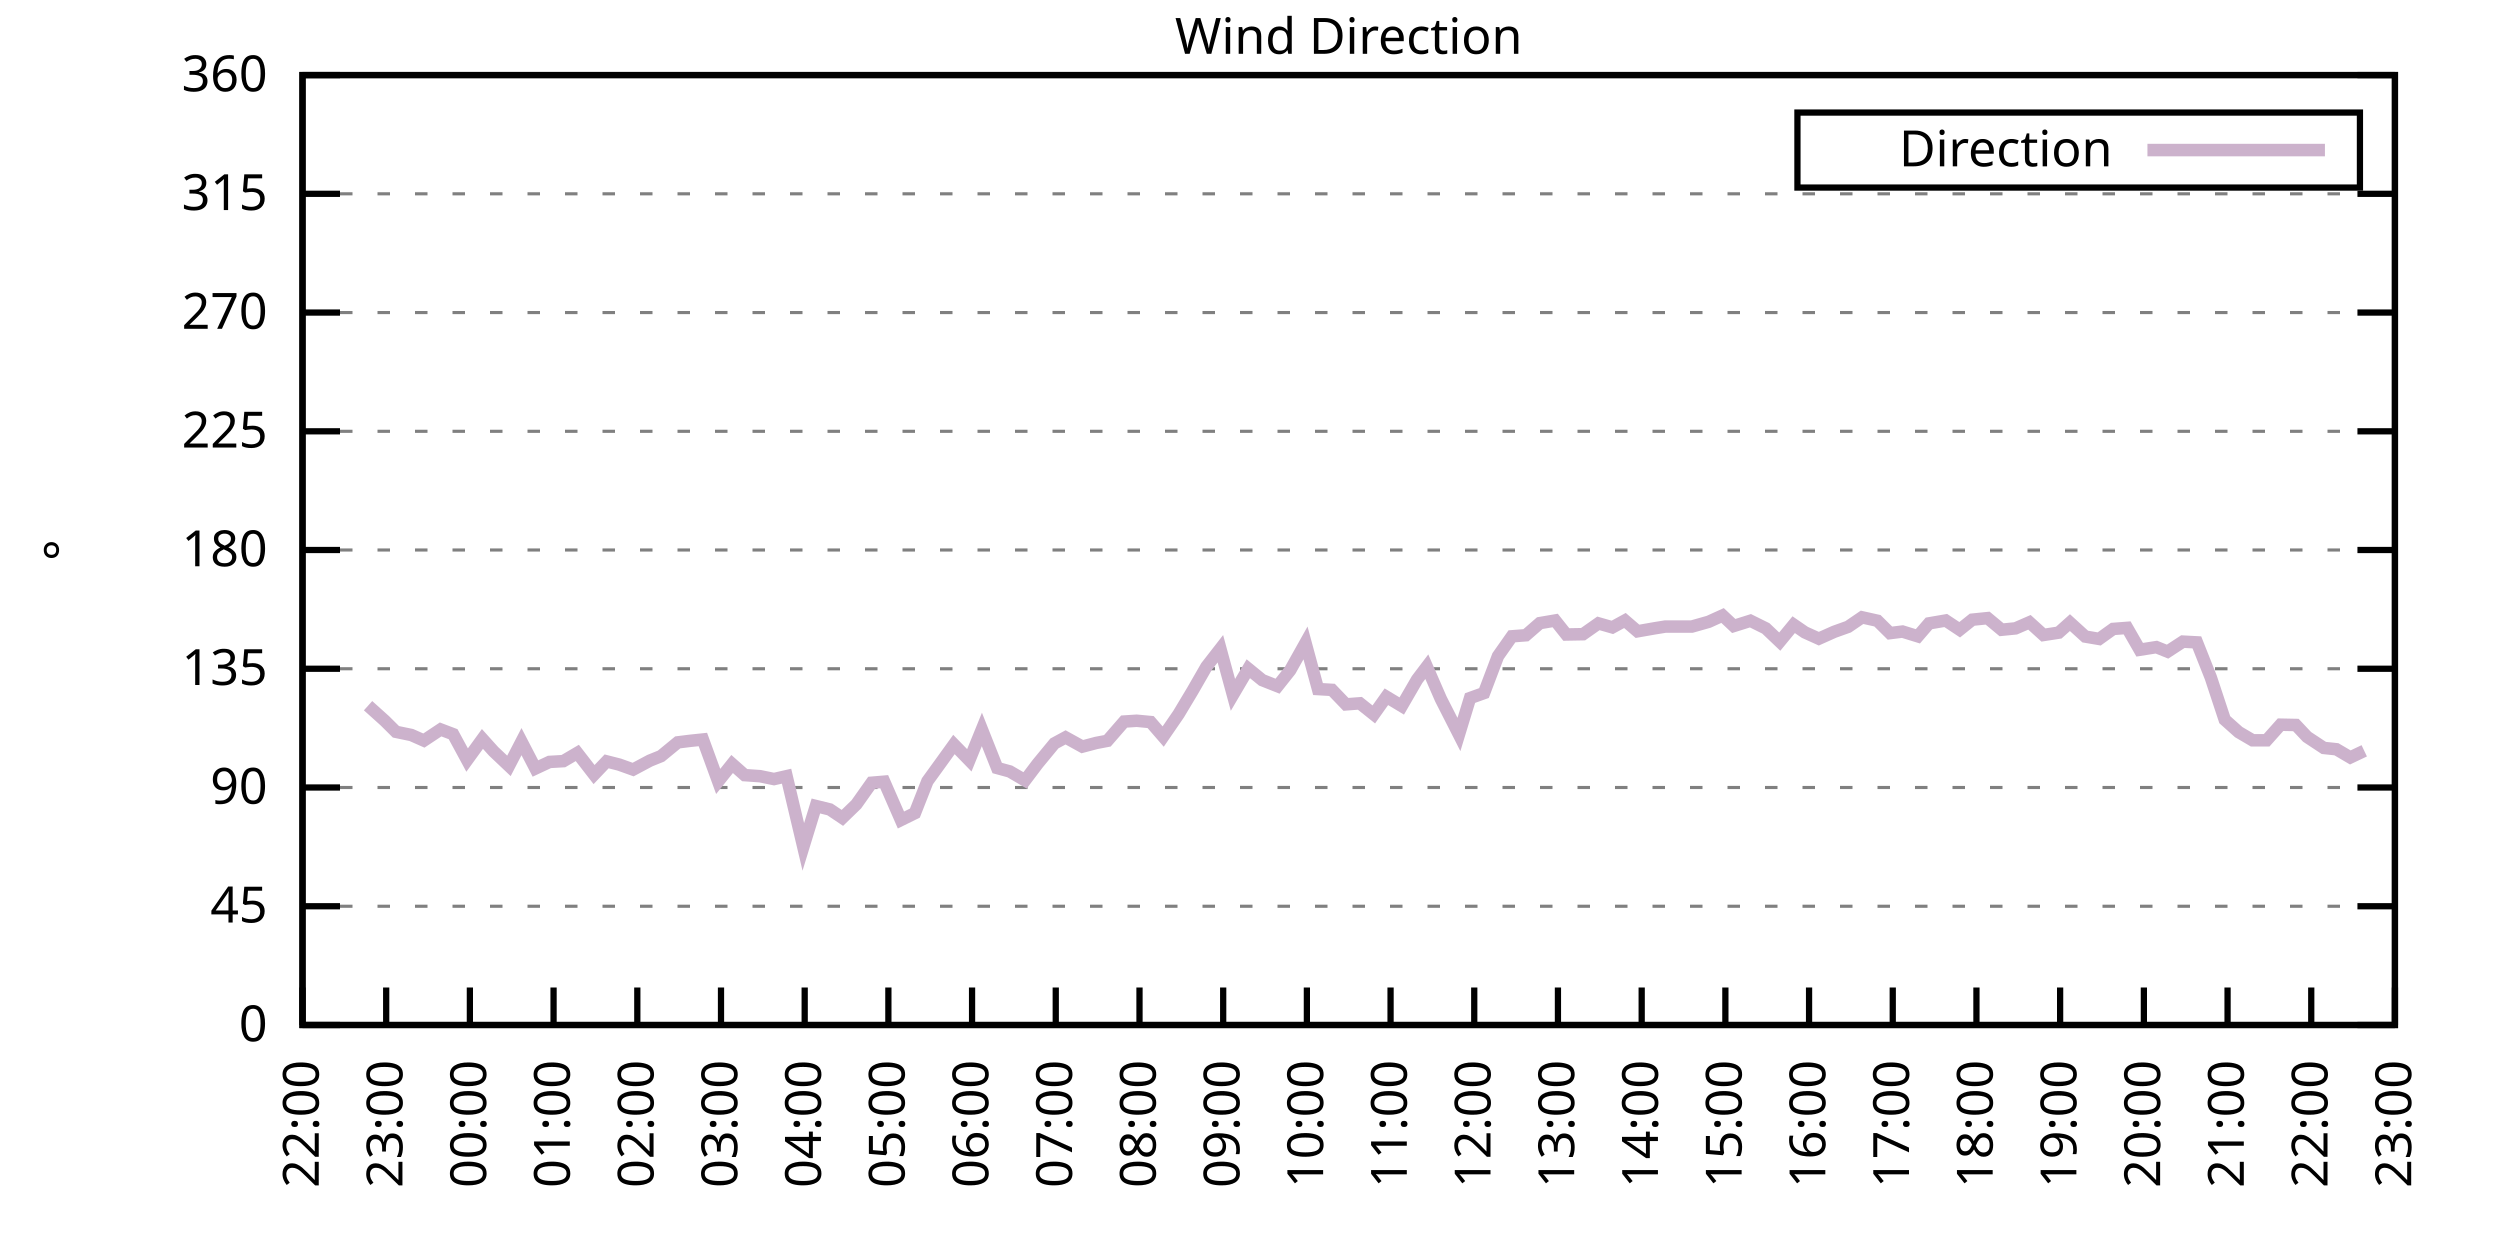
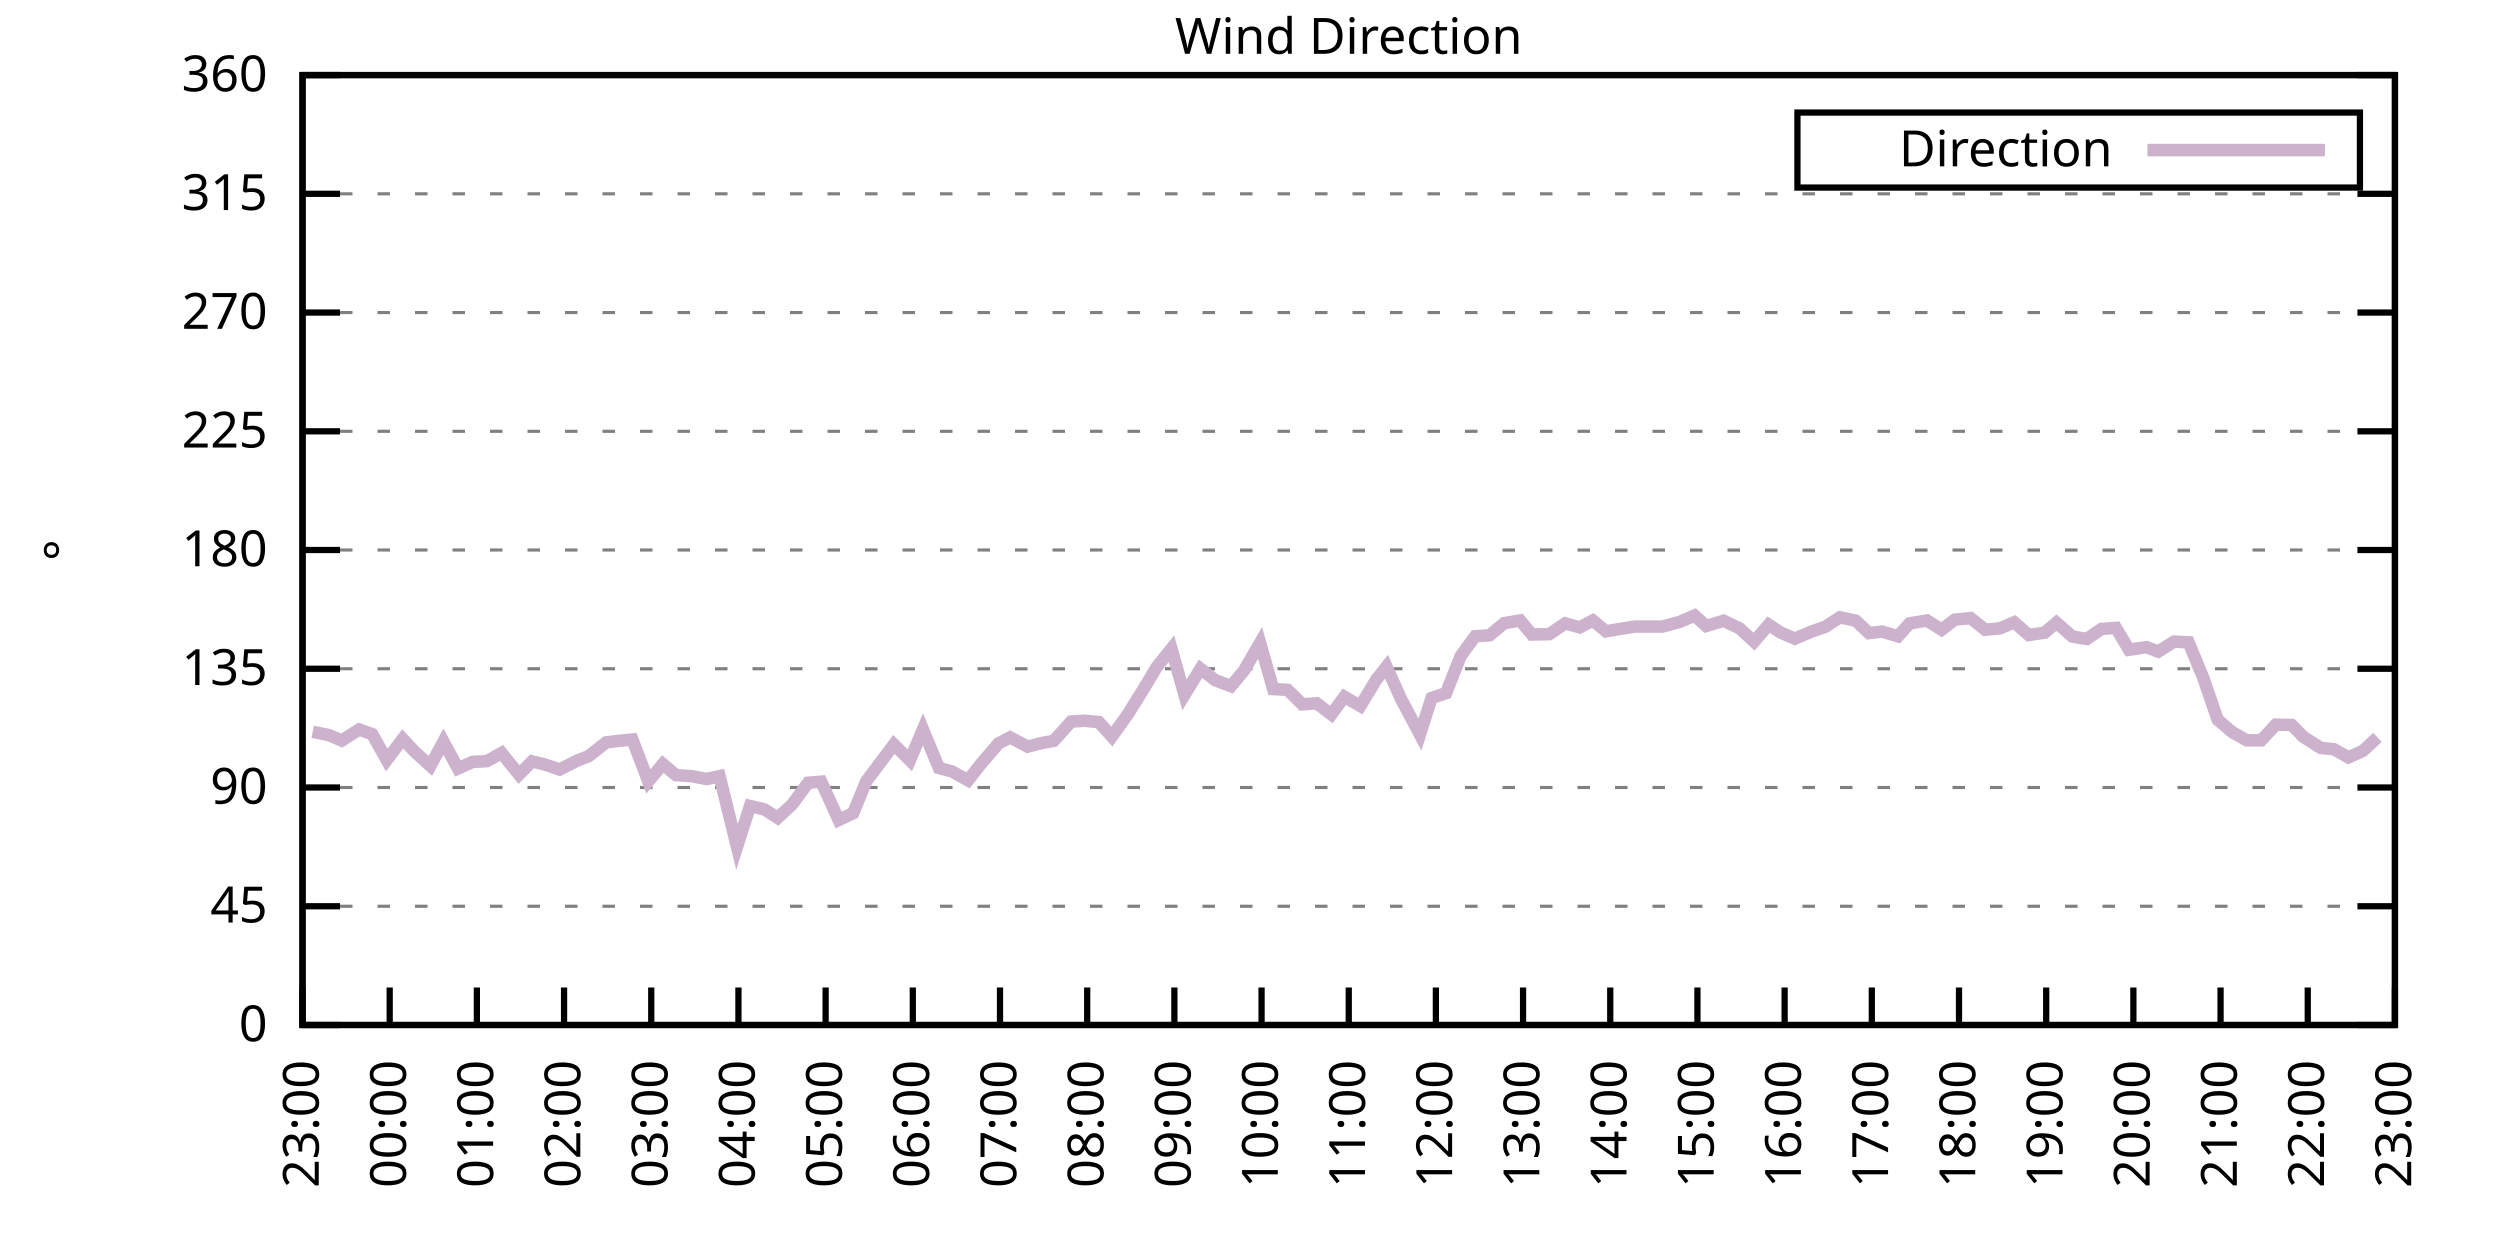
<svg xmlns="http://www.w3.org/2000/svg" xmlns:xlink="http://www.w3.org/1999/xlink" width="400" height="200" viewBox="0 0 400 200">
  <g id="gnuplot_canvas">
    <rect x="0" y="0" width="400" height="200" fill="none" />
    <defs>
      <circle id="gpDot" r="0.5" stroke-width="0.5" stroke="currentColor" />
      <path id="gpPt0" stroke-width="0.333" stroke="currentColor" d="M-1,0 h2 M0,-1 v2" />
      <path id="gpPt1" stroke-width="0.333" stroke="currentColor" d="M-1,-1 L1,1 M1,-1 L-1,1" />
      <path id="gpPt2" stroke-width="0.333" stroke="currentColor" d="M-1,0 L1,0 M0,-1 L0,1 M-1,-1 L1,1 M-1,1 L1,-1" />
      <rect id="gpPt3" stroke-width="0.333" stroke="currentColor" x="-1" y="-1" width="2" height="2" />
      <rect id="gpPt4" stroke-width="0.333" stroke="currentColor" fill="currentColor" x="-1" y="-1" width="2" height="2" />
      <circle id="gpPt5" stroke-width="0.333" stroke="currentColor" cx="0" cy="0" r="1" />
      <use xlink:href="#gpPt5" id="gpPt6" fill="currentColor" stroke="none" />
      <path id="gpPt7" stroke-width="0.333" stroke="currentColor" d="M0,-1.33 L-1.33,0.67 L1.33,0.67 z" />
      <use xlink:href="#gpPt7" id="gpPt8" fill="currentColor" stroke="none" />
      <use xlink:href="#gpPt7" id="gpPt9" stroke="currentColor" transform="rotate(180)" />
      <use xlink:href="#gpPt9" id="gpPt10" fill="currentColor" stroke="none" />
      <use xlink:href="#gpPt3" id="gpPt11" stroke="currentColor" transform="rotate(45)" />
      <use xlink:href="#gpPt11" id="gpPt12" fill="currentColor" stroke="none" />
      <path id="gpPt13" stroke-width="0.333" stroke="currentColor" d="M0,1.330 L1.265,0.411 L0.782,-1.067 L-0.782,-1.076 L-1.265,0.411 z" />
      <use xlink:href="#gpPt13" id="gpPt14" fill="currentColor" stroke="none" />
      <filter id="textbox" filterUnits="objectBoundingBox" x="0" y="0" height="1" width="1">
        <feFlood flood-color="white" flood-opacity="1" result="bgnd" />
        <feComposite in="SourceGraphic" in2="bgnd" operator="atop" />
      </filter>
      <filter id="greybox" filterUnits="objectBoundingBox" x="0" y="0" height="1" width="1">
        <feFlood flood-color="lightgrey" flood-opacity="1" result="grey" />
        <feComposite in="SourceGraphic" in2="grey" operator="atop" />
      </filter>
    </defs>
    <g fill="none" color="white" stroke="currentColor" stroke-width="1.00" stroke-linecap="butt" stroke-linejoin="miter">
</g>
    <g fill="none" color="black" stroke="currentColor" stroke-width="1.00" stroke-linecap="butt" stroke-linejoin="miter">
      <g stroke="none" shape-rendering="crispEdges">
        <polygon fill="rgb(255, 255, 255)" points="48.40,164.00 383.18,164.00 383.18,12.02 48.40,12.02 " />
      </g>
    </g>
    <g fill="none" color="black" stroke="currentColor" stroke-width="1.00" stroke-linecap="butt" stroke-linejoin="miter">
</g>
    <g fill="none" color="black" stroke="black" stroke-width="0.50" stroke-linecap="butt" stroke-linejoin="miter">
</g>
    <g fill="none" color="gray" stroke="currentColor" stroke-width="0.50" stroke-linecap="butt" stroke-linejoin="miter">
      <path stroke="gray" stroke-dasharray="2,4" class="gridline" d="M48.40,164.00 L383.19,164.00  " />
    </g>
    <g fill="none" color="gray" stroke="gray" stroke-width="1.00" stroke-linecap="butt" stroke-linejoin="miter">
</g>
    <g fill="none" color="black" stroke="currentColor" stroke-width="1.00" stroke-linecap="butt" stroke-linejoin="miter">
      <path stroke="black" d="M48.40,164.00 L54.40,164.00 M383.19,164.00 L377.19,164.00  " />
      <g transform="translate(42.80,166.60)" stroke="none" fill="black" font-family="Sans" font-size="8.00" text-anchor="end">
        <text>
          <tspan font-family="Sans"> 0</tspan>
        </text>
      </g>
    </g>
    <g fill="none" color="black" stroke="currentColor" stroke-width="1.00" stroke-linecap="butt" stroke-linejoin="miter">
</g>
    <g fill="none" color="black" stroke="black" stroke-width="0.50" stroke-linecap="butt" stroke-linejoin="miter">
</g>
    <g fill="none" color="gray" stroke="currentColor" stroke-width="0.50" stroke-linecap="butt" stroke-linejoin="miter">
      <path stroke="gray" stroke-dasharray="2,4" class="gridline" d="M48.40,145.00 L383.19,145.00  " />
    </g>
    <g fill="none" color="gray" stroke="gray" stroke-width="1.00" stroke-linecap="butt" stroke-linejoin="miter">
</g>
    <g fill="none" color="black" stroke="currentColor" stroke-width="1.00" stroke-linecap="butt" stroke-linejoin="miter">
      <path stroke="black" d="M48.40,145.00 L54.40,145.00 M383.19,145.00 L377.19,145.00  " />
      <g transform="translate(42.80,147.60)" stroke="none" fill="black" font-family="Sans" font-size="8.00" text-anchor="end">
        <text>
          <tspan font-family="Sans"> 45</tspan>
        </text>
      </g>
    </g>
    <g fill="none" color="black" stroke="currentColor" stroke-width="1.00" stroke-linecap="butt" stroke-linejoin="miter">
</g>
    <g fill="none" color="black" stroke="black" stroke-width="0.50" stroke-linecap="butt" stroke-linejoin="miter">
</g>
    <g fill="none" color="gray" stroke="currentColor" stroke-width="0.50" stroke-linecap="butt" stroke-linejoin="miter">
      <path stroke="gray" stroke-dasharray="2,4" class="gridline" d="M48.40,126.00 L383.19,126.00  " />
    </g>
    <g fill="none" color="gray" stroke="gray" stroke-width="1.00" stroke-linecap="butt" stroke-linejoin="miter">
</g>
    <g fill="none" color="black" stroke="currentColor" stroke-width="1.00" stroke-linecap="butt" stroke-linejoin="miter">
      <path stroke="black" d="M48.40,126.00 L54.40,126.00 M383.19,126.00 L377.19,126.00  " />
      <g transform="translate(42.80,128.60)" stroke="none" fill="black" font-family="Sans" font-size="8.00" text-anchor="end">
        <text>
          <tspan font-family="Sans"> 90</tspan>
        </text>
      </g>
    </g>
    <g fill="none" color="black" stroke="currentColor" stroke-width="1.00" stroke-linecap="butt" stroke-linejoin="miter">
</g>
    <g fill="none" color="black" stroke="black" stroke-width="0.50" stroke-linecap="butt" stroke-linejoin="miter">
</g>
    <g fill="none" color="gray" stroke="currentColor" stroke-width="0.50" stroke-linecap="butt" stroke-linejoin="miter">
      <path stroke="gray" stroke-dasharray="2,4" class="gridline" d="M48.40,107.00 L383.19,107.00  " />
    </g>
    <g fill="none" color="gray" stroke="gray" stroke-width="1.00" stroke-linecap="butt" stroke-linejoin="miter">
</g>
    <g fill="none" color="black" stroke="currentColor" stroke-width="1.00" stroke-linecap="butt" stroke-linejoin="miter">
      <path stroke="black" d="M48.40,107.00 L54.40,107.00 M383.19,107.00 L377.19,107.00  " />
      <g transform="translate(42.80,109.60)" stroke="none" fill="black" font-family="Sans" font-size="8.00" text-anchor="end">
        <text>
          <tspan font-family="Sans"> 135</tspan>
        </text>
      </g>
    </g>
    <g fill="none" color="black" stroke="currentColor" stroke-width="1.00" stroke-linecap="butt" stroke-linejoin="miter">
</g>
    <g fill="none" color="black" stroke="black" stroke-width="0.50" stroke-linecap="butt" stroke-linejoin="miter">
</g>
    <g fill="none" color="gray" stroke="currentColor" stroke-width="0.50" stroke-linecap="butt" stroke-linejoin="miter">
      <path stroke="gray" stroke-dasharray="2,4" class="gridline" d="M48.40,88.00 L383.19,88.00  " />
    </g>
    <g fill="none" color="gray" stroke="gray" stroke-width="1.00" stroke-linecap="butt" stroke-linejoin="miter">
</g>
    <g fill="none" color="black" stroke="currentColor" stroke-width="1.00" stroke-linecap="butt" stroke-linejoin="miter">
      <path stroke="black" d="M48.40,88.00 L54.40,88.00 M383.19,88.00 L377.19,88.00  " />
      <g transform="translate(42.80,90.60)" stroke="none" fill="black" font-family="Sans" font-size="8.00" text-anchor="end">
        <text>
          <tspan font-family="Sans"> 180</tspan>
        </text>
      </g>
    </g>
    <g fill="none" color="black" stroke="currentColor" stroke-width="1.00" stroke-linecap="butt" stroke-linejoin="miter">
</g>
    <g fill="none" color="black" stroke="black" stroke-width="0.50" stroke-linecap="butt" stroke-linejoin="miter">
</g>
    <g fill="none" color="gray" stroke="currentColor" stroke-width="0.50" stroke-linecap="butt" stroke-linejoin="miter">
      <path stroke="gray" stroke-dasharray="2,4" class="gridline" d="M48.40,69.01 L383.19,69.01  " />
    </g>
    <g fill="none" color="gray" stroke="gray" stroke-width="1.00" stroke-linecap="butt" stroke-linejoin="miter">
</g>
    <g fill="none" color="black" stroke="currentColor" stroke-width="1.00" stroke-linecap="butt" stroke-linejoin="miter">
      <path stroke="black" d="M48.40,69.01 L54.40,69.01 M383.19,69.01 L377.19,69.01  " />
      <g transform="translate(42.80,71.61)" stroke="none" fill="black" font-family="Sans" font-size="8.00" text-anchor="end">
        <text>
          <tspan font-family="Sans"> 225</tspan>
        </text>
      </g>
    </g>
    <g fill="none" color="black" stroke="currentColor" stroke-width="1.00" stroke-linecap="butt" stroke-linejoin="miter">
</g>
    <g fill="none" color="black" stroke="black" stroke-width="0.50" stroke-linecap="butt" stroke-linejoin="miter">
</g>
    <g fill="none" color="gray" stroke="currentColor" stroke-width="0.50" stroke-linecap="butt" stroke-linejoin="miter">
      <path stroke="gray" stroke-dasharray="2,4" class="gridline" d="M48.40,50.01 L383.19,50.01  " />
    </g>
    <g fill="none" color="gray" stroke="gray" stroke-width="1.00" stroke-linecap="butt" stroke-linejoin="miter">
</g>
    <g fill="none" color="black" stroke="currentColor" stroke-width="1.00" stroke-linecap="butt" stroke-linejoin="miter">
      <path stroke="black" d="M48.40,50.01 L54.40,50.01 M383.19,50.01 L377.19,50.01  " />
      <g transform="translate(42.80,52.61)" stroke="none" fill="black" font-family="Sans" font-size="8.00" text-anchor="end">
        <text>
          <tspan font-family="Sans"> 270</tspan>
        </text>
      </g>
    </g>
    <g fill="none" color="black" stroke="currentColor" stroke-width="1.00" stroke-linecap="butt" stroke-linejoin="miter">
</g>
    <g fill="none" color="black" stroke="black" stroke-width="0.50" stroke-linecap="butt" stroke-linejoin="miter">
</g>
    <g fill="none" color="gray" stroke="currentColor" stroke-width="0.50" stroke-linecap="butt" stroke-linejoin="miter">
      <path stroke="gray" stroke-dasharray="2,4" class="gridline" d="M48.40,31.01 L383.19,31.01  " />
    </g>
    <g fill="none" color="gray" stroke="gray" stroke-width="1.00" stroke-linecap="butt" stroke-linejoin="miter">
</g>
    <g fill="none" color="black" stroke="currentColor" stroke-width="1.00" stroke-linecap="butt" stroke-linejoin="miter">
      <path stroke="black" d="M48.40,31.01 L54.40,31.01 M383.19,31.01 L377.19,31.01  " />
      <g transform="translate(42.80,33.61)" stroke="none" fill="black" font-family="Sans" font-size="8.00" text-anchor="end">
        <text>
          <tspan font-family="Sans"> 315</tspan>
        </text>
      </g>
    </g>
    <g fill="none" color="black" stroke="currentColor" stroke-width="1.00" stroke-linecap="butt" stroke-linejoin="miter">
</g>
    <g fill="none" color="black" stroke="black" stroke-width="0.50" stroke-linecap="butt" stroke-linejoin="miter">
</g>
    <g fill="none" color="gray" stroke="currentColor" stroke-width="0.50" stroke-linecap="butt" stroke-linejoin="miter">
      <path stroke="gray" stroke-dasharray="2,4" class="gridline" d="M48.40,12.01 L383.19,12.01  " />
    </g>
    <g fill="none" color="gray" stroke="gray" stroke-width="1.00" stroke-linecap="butt" stroke-linejoin="miter">
</g>
    <g fill="none" color="black" stroke="currentColor" stroke-width="1.00" stroke-linecap="butt" stroke-linejoin="miter">
      <path stroke="black" d="M48.40,12.01 L54.40,12.01 M383.19,12.01 L377.19,12.01  " />
      <g transform="translate(42.80,14.61)" stroke="none" fill="black" font-family="Sans" font-size="8.00" text-anchor="end">
        <text>
          <tspan font-family="Sans"> 360</tspan>
        </text>
      </g>
    </g>
    <g fill="none" color="black" stroke="currentColor" stroke-width="1.00" stroke-linecap="butt" stroke-linejoin="miter">
      <path stroke="black" d="M48.40,164.00 L48.40,158.00  " />
      <g transform="translate(51.00,169.60) rotate(270.00)" stroke="none" fill="black" font-family="Sans" font-size="8.00" text-anchor="end">
        <text>
-           <tspan font-family="Sans">22:00</tspan>
-         </text>
-       </g>
-     </g>
-     <g fill="none" color="black" stroke="currentColor" stroke-width="1.00" stroke-linecap="butt" stroke-linejoin="miter">
-       <path stroke="black" d="M61.79,164.00 L61.79,158.00  " />
-       <g transform="translate(64.39,169.60) rotate(270.00)" stroke="none" fill="black" font-family="Sans" font-size="8.00" text-anchor="end">
-         <text>
          <tspan font-family="Sans">23:00</tspan>
        </text>
      </g>
    </g>
    <g fill="none" color="black" stroke="currentColor" stroke-width="1.00" stroke-linecap="butt" stroke-linejoin="miter">
-       <path stroke="black" d="M75.18,164.00 L75.18,158.00  " />
-       <g transform="translate(77.78,169.60) rotate(270.00)" stroke="none" fill="black" font-family="Sans" font-size="8.00" text-anchor="end">
+       <path stroke="black" d="M62.35,164.00 L62.35,158.00  " />
+       <g transform="translate(64.95,169.60) rotate(270.00)" stroke="none" fill="black" font-family="Sans" font-size="8.00" text-anchor="end">
        <text>
          <tspan font-family="Sans">00:00</tspan>
        </text>
      </g>
    </g>
    <g fill="none" color="black" stroke="currentColor" stroke-width="1.00" stroke-linecap="butt" stroke-linejoin="miter">
-       <path stroke="black" d="M88.57,164.00 L88.57,158.00  " />
-       <g transform="translate(91.17,169.60) rotate(270.00)" stroke="none" fill="black" font-family="Sans" font-size="8.00" text-anchor="end">
+       <path stroke="black" d="M76.30,164.00 L76.30,158.00  " />
+       <g transform="translate(78.90,169.60) rotate(270.00)" stroke="none" fill="black" font-family="Sans" font-size="8.00" text-anchor="end">
        <text>
          <tspan font-family="Sans">01:00</tspan>
        </text>
      </g>
    </g>
    <g fill="none" color="black" stroke="currentColor" stroke-width="1.00" stroke-linecap="butt" stroke-linejoin="miter">
-       <path stroke="black" d="M101.97,164.00 L101.97,158.00  " />
-       <g transform="translate(104.57,169.60) rotate(270.00)" stroke="none" fill="black" font-family="Sans" font-size="8.00" text-anchor="end">
+       <path stroke="black" d="M90.25,164.00 L90.25,158.00  " />
+       <g transform="translate(92.85,169.60) rotate(270.00)" stroke="none" fill="black" font-family="Sans" font-size="8.00" text-anchor="end">
        <text>
          <tspan font-family="Sans">02:00</tspan>
        </text>
      </g>
    </g>
    <g fill="none" color="black" stroke="currentColor" stroke-width="1.00" stroke-linecap="butt" stroke-linejoin="miter">
-       <path stroke="black" d="M115.36,164.00 L115.36,158.00  " />
-       <g transform="translate(117.96,169.60) rotate(270.00)" stroke="none" fill="black" font-family="Sans" font-size="8.00" text-anchor="end">
+       <path stroke="black" d="M104.20,164.00 L104.20,158.00  " />
+       <g transform="translate(106.80,169.60) rotate(270.00)" stroke="none" fill="black" font-family="Sans" font-size="8.00" text-anchor="end">
        <text>
          <tspan font-family="Sans">03:00</tspan>
        </text>
      </g>
    </g>
    <g fill="none" color="black" stroke="currentColor" stroke-width="1.00" stroke-linecap="butt" stroke-linejoin="miter">
-       <path stroke="black" d="M128.75,164.00 L128.75,158.00  " />
-       <g transform="translate(131.35,169.60) rotate(270.00)" stroke="none" fill="black" font-family="Sans" font-size="8.00" text-anchor="end">
+       <path stroke="black" d="M118.15,164.00 L118.15,158.00  " />
+       <g transform="translate(120.75,169.60) rotate(270.00)" stroke="none" fill="black" font-family="Sans" font-size="8.00" text-anchor="end">
        <text>
          <tspan font-family="Sans">04:00</tspan>
        </text>
      </g>
    </g>
    <g fill="none" color="black" stroke="currentColor" stroke-width="1.00" stroke-linecap="butt" stroke-linejoin="miter">
-       <path stroke="black" d="M142.14,164.00 L142.14,158.00  " />
-       <g transform="translate(144.74,169.60) rotate(270.00)" stroke="none" fill="black" font-family="Sans" font-size="8.00" text-anchor="end">
+       <path stroke="black" d="M132.10,164.00 L132.10,158.00  " />
+       <g transform="translate(134.70,169.60) rotate(270.00)" stroke="none" fill="black" font-family="Sans" font-size="8.00" text-anchor="end">
        <text>
          <tspan font-family="Sans">05:00</tspan>
        </text>
      </g>
    </g>
    <g fill="none" color="black" stroke="currentColor" stroke-width="1.00" stroke-linecap="butt" stroke-linejoin="miter">
-       <path stroke="black" d="M155.53,164.00 L155.53,158.00  " />
-       <g transform="translate(158.13,169.60) rotate(270.00)" stroke="none" fill="black" font-family="Sans" font-size="8.00" text-anchor="end">
+       <path stroke="black" d="M146.05,164.00 L146.05,158.00  " />
+       <g transform="translate(148.65,169.60) rotate(270.00)" stroke="none" fill="black" font-family="Sans" font-size="8.00" text-anchor="end">
        <text>
          <tspan font-family="Sans">06:00</tspan>
        </text>
      </g>
    </g>
    <g fill="none" color="black" stroke="currentColor" stroke-width="1.00" stroke-linecap="butt" stroke-linejoin="miter">
-       <path stroke="black" d="M168.92,164.00 L168.92,158.00  " />
-       <g transform="translate(171.52,169.60) rotate(270.00)" stroke="none" fill="black" font-family="Sans" font-size="8.00" text-anchor="end">
+       <path stroke="black" d="M160.00,164.00 L160.00,158.00  " />
+       <g transform="translate(162.60,169.60) rotate(270.00)" stroke="none" fill="black" font-family="Sans" font-size="8.00" text-anchor="end">
        <text>
          <tspan font-family="Sans">07:00</tspan>
        </text>
      </g>
    </g>
    <g fill="none" color="black" stroke="currentColor" stroke-width="1.00" stroke-linecap="butt" stroke-linejoin="miter">
-       <path stroke="black" d="M182.32,164.00 L182.32,158.00  " />
-       <g transform="translate(184.92,169.60) rotate(270.00)" stroke="none" fill="black" font-family="Sans" font-size="8.00" text-anchor="end">
+       <path stroke="black" d="M173.95,164.00 L173.95,158.00  " />
+       <g transform="translate(176.55,169.60) rotate(270.00)" stroke="none" fill="black" font-family="Sans" font-size="8.00" text-anchor="end">
        <text>
          <tspan font-family="Sans">08:00</tspan>
        </text>
      </g>
    </g>
    <g fill="none" color="black" stroke="currentColor" stroke-width="1.00" stroke-linecap="butt" stroke-linejoin="miter">
-       <path stroke="black" d="M195.71,164.00 L195.71,158.00  " />
-       <g transform="translate(198.31,169.60) rotate(270.00)" stroke="none" fill="black" font-family="Sans" font-size="8.00" text-anchor="end">
+       <path stroke="black" d="M187.90,164.00 L187.90,158.00  " />
+       <g transform="translate(190.50,169.60) rotate(270.00)" stroke="none" fill="black" font-family="Sans" font-size="8.00" text-anchor="end">
        <text>
          <tspan font-family="Sans">09:00</tspan>
        </text>
      </g>
    </g>
    <g fill="none" color="black" stroke="currentColor" stroke-width="1.00" stroke-linecap="butt" stroke-linejoin="miter">
-       <path stroke="black" d="M209.10,164.00 L209.10,158.00  " />
-       <g transform="translate(211.70,169.60) rotate(270.00)" stroke="none" fill="black" font-family="Sans" font-size="8.00" text-anchor="end">
+       <path stroke="black" d="M201.85,164.00 L201.85,158.00  " />
+       <g transform="translate(204.45,169.60) rotate(270.00)" stroke="none" fill="black" font-family="Sans" font-size="8.00" text-anchor="end">
        <text>
          <tspan font-family="Sans">10:00</tspan>
        </text>
      </g>
    </g>
    <g fill="none" color="black" stroke="currentColor" stroke-width="1.00" stroke-linecap="butt" stroke-linejoin="miter">
-       <path stroke="black" d="M222.49,164.00 L222.49,158.00  " />
-       <g transform="translate(225.09,169.60) rotate(270.00)" stroke="none" fill="black" font-family="Sans" font-size="8.00" text-anchor="end">
+       <path stroke="black" d="M215.80,164.00 L215.80,158.00  " />
+       <g transform="translate(218.40,169.60) rotate(270.00)" stroke="none" fill="black" font-family="Sans" font-size="8.00" text-anchor="end">
        <text>
          <tspan font-family="Sans">11:00</tspan>
        </text>
      </g>
    </g>
    <g fill="none" color="black" stroke="currentColor" stroke-width="1.00" stroke-linecap="butt" stroke-linejoin="miter">
-       <path stroke="black" d="M235.88,164.00 L235.88,158.00  " />
-       <g transform="translate(238.48,169.60) rotate(270.00)" stroke="none" fill="black" font-family="Sans" font-size="8.00" text-anchor="end">
+       <path stroke="black" d="M229.74,164.00 L229.74,158.00  " />
+       <g transform="translate(232.34,169.60) rotate(270.00)" stroke="none" fill="black" font-family="Sans" font-size="8.00" text-anchor="end">
        <text>
          <tspan font-family="Sans">12:00</tspan>
        </text>
      </g>
    </g>
    <g fill="none" color="black" stroke="currentColor" stroke-width="1.00" stroke-linecap="butt" stroke-linejoin="miter">
-       <path stroke="black" d="M249.27,164.00 L249.27,158.00  " />
-       <g transform="translate(251.87,169.60) rotate(270.00)" stroke="none" fill="black" font-family="Sans" font-size="8.00" text-anchor="end">
+       <path stroke="black" d="M243.69,164.00 L243.69,158.00  " />
+       <g transform="translate(246.29,169.60) rotate(270.00)" stroke="none" fill="black" font-family="Sans" font-size="8.00" text-anchor="end">
        <text>
          <tspan font-family="Sans">13:00</tspan>
        </text>
      </g>
    </g>
    <g fill="none" color="black" stroke="currentColor" stroke-width="1.00" stroke-linecap="butt" stroke-linejoin="miter">
-       <path stroke="black" d="M262.67,164.00 L262.67,158.00  " />
-       <g transform="translate(265.27,169.60) rotate(270.00)" stroke="none" fill="black" font-family="Sans" font-size="8.00" text-anchor="end">
+       <path stroke="black" d="M257.64,164.00 L257.64,158.00  " />
+       <g transform="translate(260.24,169.60) rotate(270.00)" stroke="none" fill="black" font-family="Sans" font-size="8.00" text-anchor="end">
        <text>
          <tspan font-family="Sans">14:00</tspan>
        </text>
      </g>
    </g>
    <g fill="none" color="black" stroke="currentColor" stroke-width="1.00" stroke-linecap="butt" stroke-linejoin="miter">
-       <path stroke="black" d="M276.06,164.00 L276.06,158.00  " />
-       <g transform="translate(278.66,169.60) rotate(270.00)" stroke="none" fill="black" font-family="Sans" font-size="8.00" text-anchor="end">
+       <path stroke="black" d="M271.59,164.00 L271.59,158.00  " />
+       <g transform="translate(274.19,169.60) rotate(270.00)" stroke="none" fill="black" font-family="Sans" font-size="8.00" text-anchor="end">
        <text>
          <tspan font-family="Sans">15:00</tspan>
        </text>
      </g>
    </g>
    <g fill="none" color="black" stroke="currentColor" stroke-width="1.00" stroke-linecap="butt" stroke-linejoin="miter">
-       <path stroke="black" d="M289.45,164.00 L289.45,158.00  " />
-       <g transform="translate(292.05,169.60) rotate(270.00)" stroke="none" fill="black" font-family="Sans" font-size="8.00" text-anchor="end">
+       <path stroke="black" d="M285.54,164.00 L285.54,158.00  " />
+       <g transform="translate(288.14,169.60) rotate(270.00)" stroke="none" fill="black" font-family="Sans" font-size="8.00" text-anchor="end">
        <text>
          <tspan font-family="Sans">16:00</tspan>
        </text>
      </g>
    </g>
    <g fill="none" color="black" stroke="currentColor" stroke-width="1.00" stroke-linecap="butt" stroke-linejoin="miter">
-       <path stroke="black" d="M302.84,164.00 L302.84,158.00  " />
-       <g transform="translate(305.44,169.60) rotate(270.00)" stroke="none" fill="black" font-family="Sans" font-size="8.00" text-anchor="end">
+       <path stroke="black" d="M299.49,164.00 L299.49,158.00  " />
+       <g transform="translate(302.09,169.60) rotate(270.00)" stroke="none" fill="black" font-family="Sans" font-size="8.00" text-anchor="end">
        <text>
          <tspan font-family="Sans">17:00</tspan>
        </text>
      </g>
    </g>
    <g fill="none" color="black" stroke="currentColor" stroke-width="1.00" stroke-linecap="butt" stroke-linejoin="miter">
-       <path stroke="black" d="M316.23,164.00 L316.23,158.00  " />
-       <g transform="translate(318.83,169.60) rotate(270.00)" stroke="none" fill="black" font-family="Sans" font-size="8.00" text-anchor="end">
+       <path stroke="black" d="M313.44,164.00 L313.44,158.00  " />
+       <g transform="translate(316.04,169.60) rotate(270.00)" stroke="none" fill="black" font-family="Sans" font-size="8.00" text-anchor="end">
        <text>
          <tspan font-family="Sans">18:00</tspan>
        </text>
      </g>
    </g>
    <g fill="none" color="black" stroke="currentColor" stroke-width="1.00" stroke-linecap="butt" stroke-linejoin="miter">
-       <path stroke="black" d="M329.62,164.00 L329.62,158.00  " />
-       <g transform="translate(332.22,169.60) rotate(270.00)" stroke="none" fill="black" font-family="Sans" font-size="8.00" text-anchor="end">
+       <path stroke="black" d="M327.39,164.00 L327.39,158.00  " />
+       <g transform="translate(329.99,169.60) rotate(270.00)" stroke="none" fill="black" font-family="Sans" font-size="8.00" text-anchor="end">
        <text>
          <tspan font-family="Sans">19:00</tspan>
        </text>
      </g>
    </g>
    <g fill="none" color="black" stroke="currentColor" stroke-width="1.00" stroke-linecap="butt" stroke-linejoin="miter">
-       <path stroke="black" d="M343.02,164.00 L343.02,158.00  " />
-       <g transform="translate(345.62,169.60) rotate(270.00)" stroke="none" fill="black" font-family="Sans" font-size="8.00" text-anchor="end">
+       <path stroke="black" d="M341.34,164.00 L341.34,158.00  " />
+       <g transform="translate(343.94,169.60) rotate(270.00)" stroke="none" fill="black" font-family="Sans" font-size="8.00" text-anchor="end">
        <text>
          <tspan font-family="Sans">20:00</tspan>
        </text>
      </g>
    </g>
    <g fill="none" color="black" stroke="currentColor" stroke-width="1.00" stroke-linecap="butt" stroke-linejoin="miter">
-       <path stroke="black" d="M356.41,164.00 L356.41,158.00  " />
-       <g transform="translate(359.01,169.60) rotate(270.00)" stroke="none" fill="black" font-family="Sans" font-size="8.00" text-anchor="end">
+       <path stroke="black" d="M355.29,164.00 L355.29,158.00  " />
+       <g transform="translate(357.89,169.60) rotate(270.00)" stroke="none" fill="black" font-family="Sans" font-size="8.00" text-anchor="end">
        <text>
          <tspan font-family="Sans">21:00</tspan>
        </text>
      </g>
    </g>
    <g fill="none" color="black" stroke="currentColor" stroke-width="1.00" stroke-linecap="butt" stroke-linejoin="miter">
-       <path stroke="black" d="M369.80,164.00 L369.80,158.00  " />
-       <g transform="translate(372.40,169.60) rotate(270.00)" stroke="none" fill="black" font-family="Sans" font-size="8.00" text-anchor="end">
+       <path stroke="black" d="M369.24,164.00 L369.24,158.00  " />
+       <g transform="translate(371.84,169.60) rotate(270.00)" stroke="none" fill="black" font-family="Sans" font-size="8.00" text-anchor="end">
        <text>
          <tspan font-family="Sans">22:00</tspan>
        </text>
      </g>
    </g>
    <g fill="none" color="black" stroke="currentColor" stroke-width="1.00" stroke-linecap="butt" stroke-linejoin="miter">
      <path stroke="black" d="M383.19,164.00 L383.19,158.00  " />
      <g transform="translate(385.79,169.60) rotate(270.00)" stroke="none" fill="black" font-family="Sans" font-size="8.00" text-anchor="end">
        <text>
          <tspan font-family="Sans">23:00</tspan>
        </text>
      </g>
    </g>
    <g fill="none" color="black" stroke="currentColor" stroke-width="1.00" stroke-linecap="butt" stroke-linejoin="miter">
</g>
    <g fill="none" color="black" stroke="currentColor" stroke-width="1.00" stroke-linecap="butt" stroke-linejoin="miter">
      <path stroke="black" d="M48.40,12.01 L48.40,164.00 L383.19,164.00 L383.19,12.01 L48.40,12.01 Z  " />
    </g>
    <g fill="none" color="black" stroke="currentColor" stroke-width="1.00" stroke-linecap="butt" stroke-linejoin="miter">
</g>
    <g fill="none" color="black" stroke="currentColor" stroke-width="1.00" stroke-linecap="butt" stroke-linejoin="miter">
      <path stroke="black" d="M287.59,30.01 L287.59,18.01 L377.59,18.01 L377.59,30.01 L287.59,30.01 Z  " />
    </g>
    <g id="Wind_direction_plot_1">
      <g fill="none" color="white" stroke="black" stroke-width="2.00" stroke-linecap="butt" stroke-linejoin="miter">
</g>
      <g fill="none" color="black" stroke="currentColor" stroke-width="2.00" stroke-linecap="butt" stroke-linejoin="miter">
        <g transform="translate(337.99,26.61)" stroke="none" fill="black" font-family="Sans" font-size="8.00" text-anchor="end">
          <text>
            <tspan font-family="Sans">Direction</tspan>
          </text>
        </g>
      </g>
      <g fill="none" color="black" stroke="currentColor" stroke-width="2.00" stroke-linecap="butt" stroke-linejoin="miter">
-         <path stroke="rgb(204, 178, 204)" d="M343.59,24.01 L371.99,24.01 M58.89,112.91 L61.57,115.32 L63.35,117.09 L65.81,117.60 L67.82,118.49 L70.50,116.71   L72.50,117.47 L74.74,121.61 L77.19,118.23 L78.98,120.22 L81.43,122.54 L83.44,118.66 L85.67,122.96 L87.91,121.91   L90.14,121.78 L92.37,120.47 L95.05,123.93 L97.06,121.82 L99.06,122.33 L101.30,123.13 L103.98,121.70 L105.76,120.98   L108.44,118.78 L110.45,118.53 L112.46,118.32 L114.91,125.03 L117.14,122.24 L119.15,124.02 L121.61,124.19 L123.84,124.65   L125.85,124.19 L128.53,135.50 L130.54,128.96 L132.77,129.51 L134.78,130.86 L137.01,128.70 L139.46,125.24 L141.47,125.07   L144.15,131.20 L146.38,130.10 L148.39,124.99 L150.62,121.91 L152.63,119.12 L155.09,121.65 L157.10,116.71 L159.55,122.88   L161.56,123.43 L164.01,124.86 L166.02,122.20 L168.70,118.95 L170.49,117.98 L173.17,119.46 L175.40,118.87 L177.18,118.53   L179.86,115.45 L181.87,115.32 L184.10,115.53 L186.11,117.85 L188.57,114.27 L190.80,110.55 L193.03,106.67 L195.26,103.80   L197.27,111.18 L199.73,107.00 L201.96,108.82 L204.41,109.79 L206.42,107.26 L208.88,102.87 L210.88,110.25 L213.12,110.38   L215.35,112.70 L217.58,112.53 L219.81,114.31 L221.82,111.48 L224.28,112.96 L226.73,108.73 L228.29,106.67 L230.53,111.82   L233.43,117.52 L235.21,111.69 L237.44,110.89 L239.68,104.98 L241.91,101.81 L244.14,101.64 L246.37,99.70 L248.83,99.28   L250.61,101.52 L253.29,101.47 L255.75,99.74 L257.98,100.38 L259.99,99.28 L262.00,101.01 L264.67,100.54 L266.46,100.25   L268.92,100.25 L270.70,100.25 L273.38,99.49 L275.61,98.48 L277.40,100.16 L280.07,99.32 L282.53,100.54 L284.76,102.66   L286.99,99.95 L288.78,101.18 L291.01,102.19 L293.47,101.09 L295.70,100.29 L297.93,98.77 L300.39,99.32 L302.39,101.30   L304.40,101.05 L306.86,101.81 L308.64,99.74 L311.32,99.28 L313.55,100.76 L315.56,99.15 L318.02,98.90 L320.25,100.76   L322.48,100.54 L324.71,99.57 L326.95,101.60 L329.40,101.22 L331.19,99.62 L333.64,101.85 L335.87,102.23 L338.10,100.63   L340.34,100.46 L342.35,103.96 L345.02,103.54 L346.81,104.26 L349.26,102.66 L351.50,102.78 L353.73,108.40 L355.96,115.15   L358.19,117.14 L360.42,118.45 L362.66,118.45 L364.89,115.95 L367.34,116.00 L369.13,117.90 L371.81,119.67 L373.82,119.88   L376.05,121.19 L378.28,120.13  " />
+         <path stroke="rgb(204, 178, 204)" d="M343.59,24.01 L371.99,24.01 M50.03,117.09 L52.58,117.60 L54.68,118.49 L57.47,116.71 L59.56,117.47 L61.88,121.61   L64.44,118.23 L66.30,120.22 L68.86,122.54 L70.95,118.66 L73.28,122.96 L75.60,121.91 L77.93,121.78 L80.25,120.47   L83.04,123.93 L85.13,121.82 L87.23,122.33 L89.55,123.13 L92.34,121.70 L94.20,120.98 L96.99,118.78 L99.08,118.53   L101.18,118.32 L103.73,125.03 L106.06,122.24 L108.15,124.02 L110.71,124.19 L113.03,124.65 L115.13,124.19 L117.92,135.50   L120.01,128.96 L122.33,129.51 L124.43,130.86 L126.75,128.70 L129.31,125.24 L131.40,125.07 L134.19,131.20 L136.51,130.10   L138.61,124.99 L140.93,121.91 L143.02,119.12 L145.58,121.65 L147.67,116.71 L150.23,122.88 L152.32,123.43 L154.88,124.86   L156.97,122.20 L159.76,118.95 L161.62,117.98 L164.41,119.46 L166.74,118.87 L168.60,118.53 L171.39,115.45 L173.48,115.32   L175.81,115.53 L177.90,117.85 L180.46,114.27 L182.78,110.55 L185.11,106.67 L187.43,103.80 L189.52,111.18 L192.08,107.00   L194.41,108.82 L196.96,109.79 L199.06,107.26 L201.61,102.87 L203.71,110.25 L206.03,110.38 L208.36,112.70 L210.68,112.53   L213.01,114.31 L215.10,111.48 L217.65,112.96 L220.21,108.73 L221.84,106.67 L224.16,111.82 L227.19,117.52 L229.05,111.69   L231.37,110.89 L233.70,104.98 L236.02,101.81 L238.35,101.64 L240.67,99.70 L243.23,99.28 L245.09,101.52 L247.88,101.47   L250.44,99.74 L252.76,100.38 L254.85,99.28 L256.95,101.01 L259.74,100.54 L261.60,100.25 L264.15,100.25 L266.01,100.25   L268.80,99.49 L271.13,98.48 L272.99,100.16 L275.78,99.32 L278.34,100.54 L280.66,102.66 L282.99,99.95 L284.85,101.18   L287.17,102.19 L289.73,101.09 L292.05,100.29 L294.38,98.77 L296.94,99.32 L299.03,101.30 L301.12,101.05 L303.68,101.81   L305.54,99.74 L308.33,99.28 L310.65,100.76 L312.74,99.15 L315.30,98.90 L317.63,100.76 L319.95,100.54 L322.28,99.57   L324.60,101.60 L327.16,101.22 L329.02,99.62 L331.58,101.85 L333.90,102.23 L336.23,100.63 L338.55,100.46 L340.64,103.96   L343.43,103.54 L345.29,104.26 L347.85,102.66 L350.18,102.78 L352.50,108.40 L354.83,115.15 L357.15,117.14 L359.48,118.45   L361.80,118.45 L364.13,115.95 L366.68,116.00 L368.54,117.90 L371.33,119.67 L373.43,119.88 L375.75,121.19 L378.08,120.13   L380.40,117.98  " />
      </g>
    </g>
    <g fill="none" color="black" stroke="currentColor" stroke-width="2.00" stroke-linecap="butt" stroke-linejoin="miter">
</g>
    <g fill="none" color="black" stroke="black" stroke-width="1.00" stroke-linecap="butt" stroke-linejoin="miter">
</g>
    <g fill="none" color="black" stroke="currentColor" stroke-width="1.00" stroke-linecap="butt" stroke-linejoin="miter">
      <path stroke="black" d="M48.40,12.01 L48.40,164.00 L383.19,164.00 L383.19,12.01 L48.40,12.01 Z  " />
      <g transform="translate(12.80,88.01) rotate(270.00)" stroke="none" fill="black" font-family="Sans" font-size="8.00" text-anchor="middle">
        <text>
          <tspan font-family="Sans">°</tspan>
        </text>
      </g>
    </g>
    <g fill="none" color="black" stroke="currentColor" stroke-width="1.00" stroke-linecap="butt" stroke-linejoin="miter">
</g>
    <g fill="none" color="black" stroke="currentColor" stroke-width="1.00" stroke-linecap="butt" stroke-linejoin="miter">
      <g transform="translate(215.79,8.61)" stroke="none" fill="black" font-family="Sans" font-size="8.00" text-anchor="middle">
        <text>
          <tspan font-family="Sans">Wind Direction</tspan>
        </text>
      </g>
    </g>
    <g fill="none" color="black" stroke="currentColor" stroke-width="1.00" stroke-linecap="butt" stroke-linejoin="miter">
</g>
  </g>
</svg>
